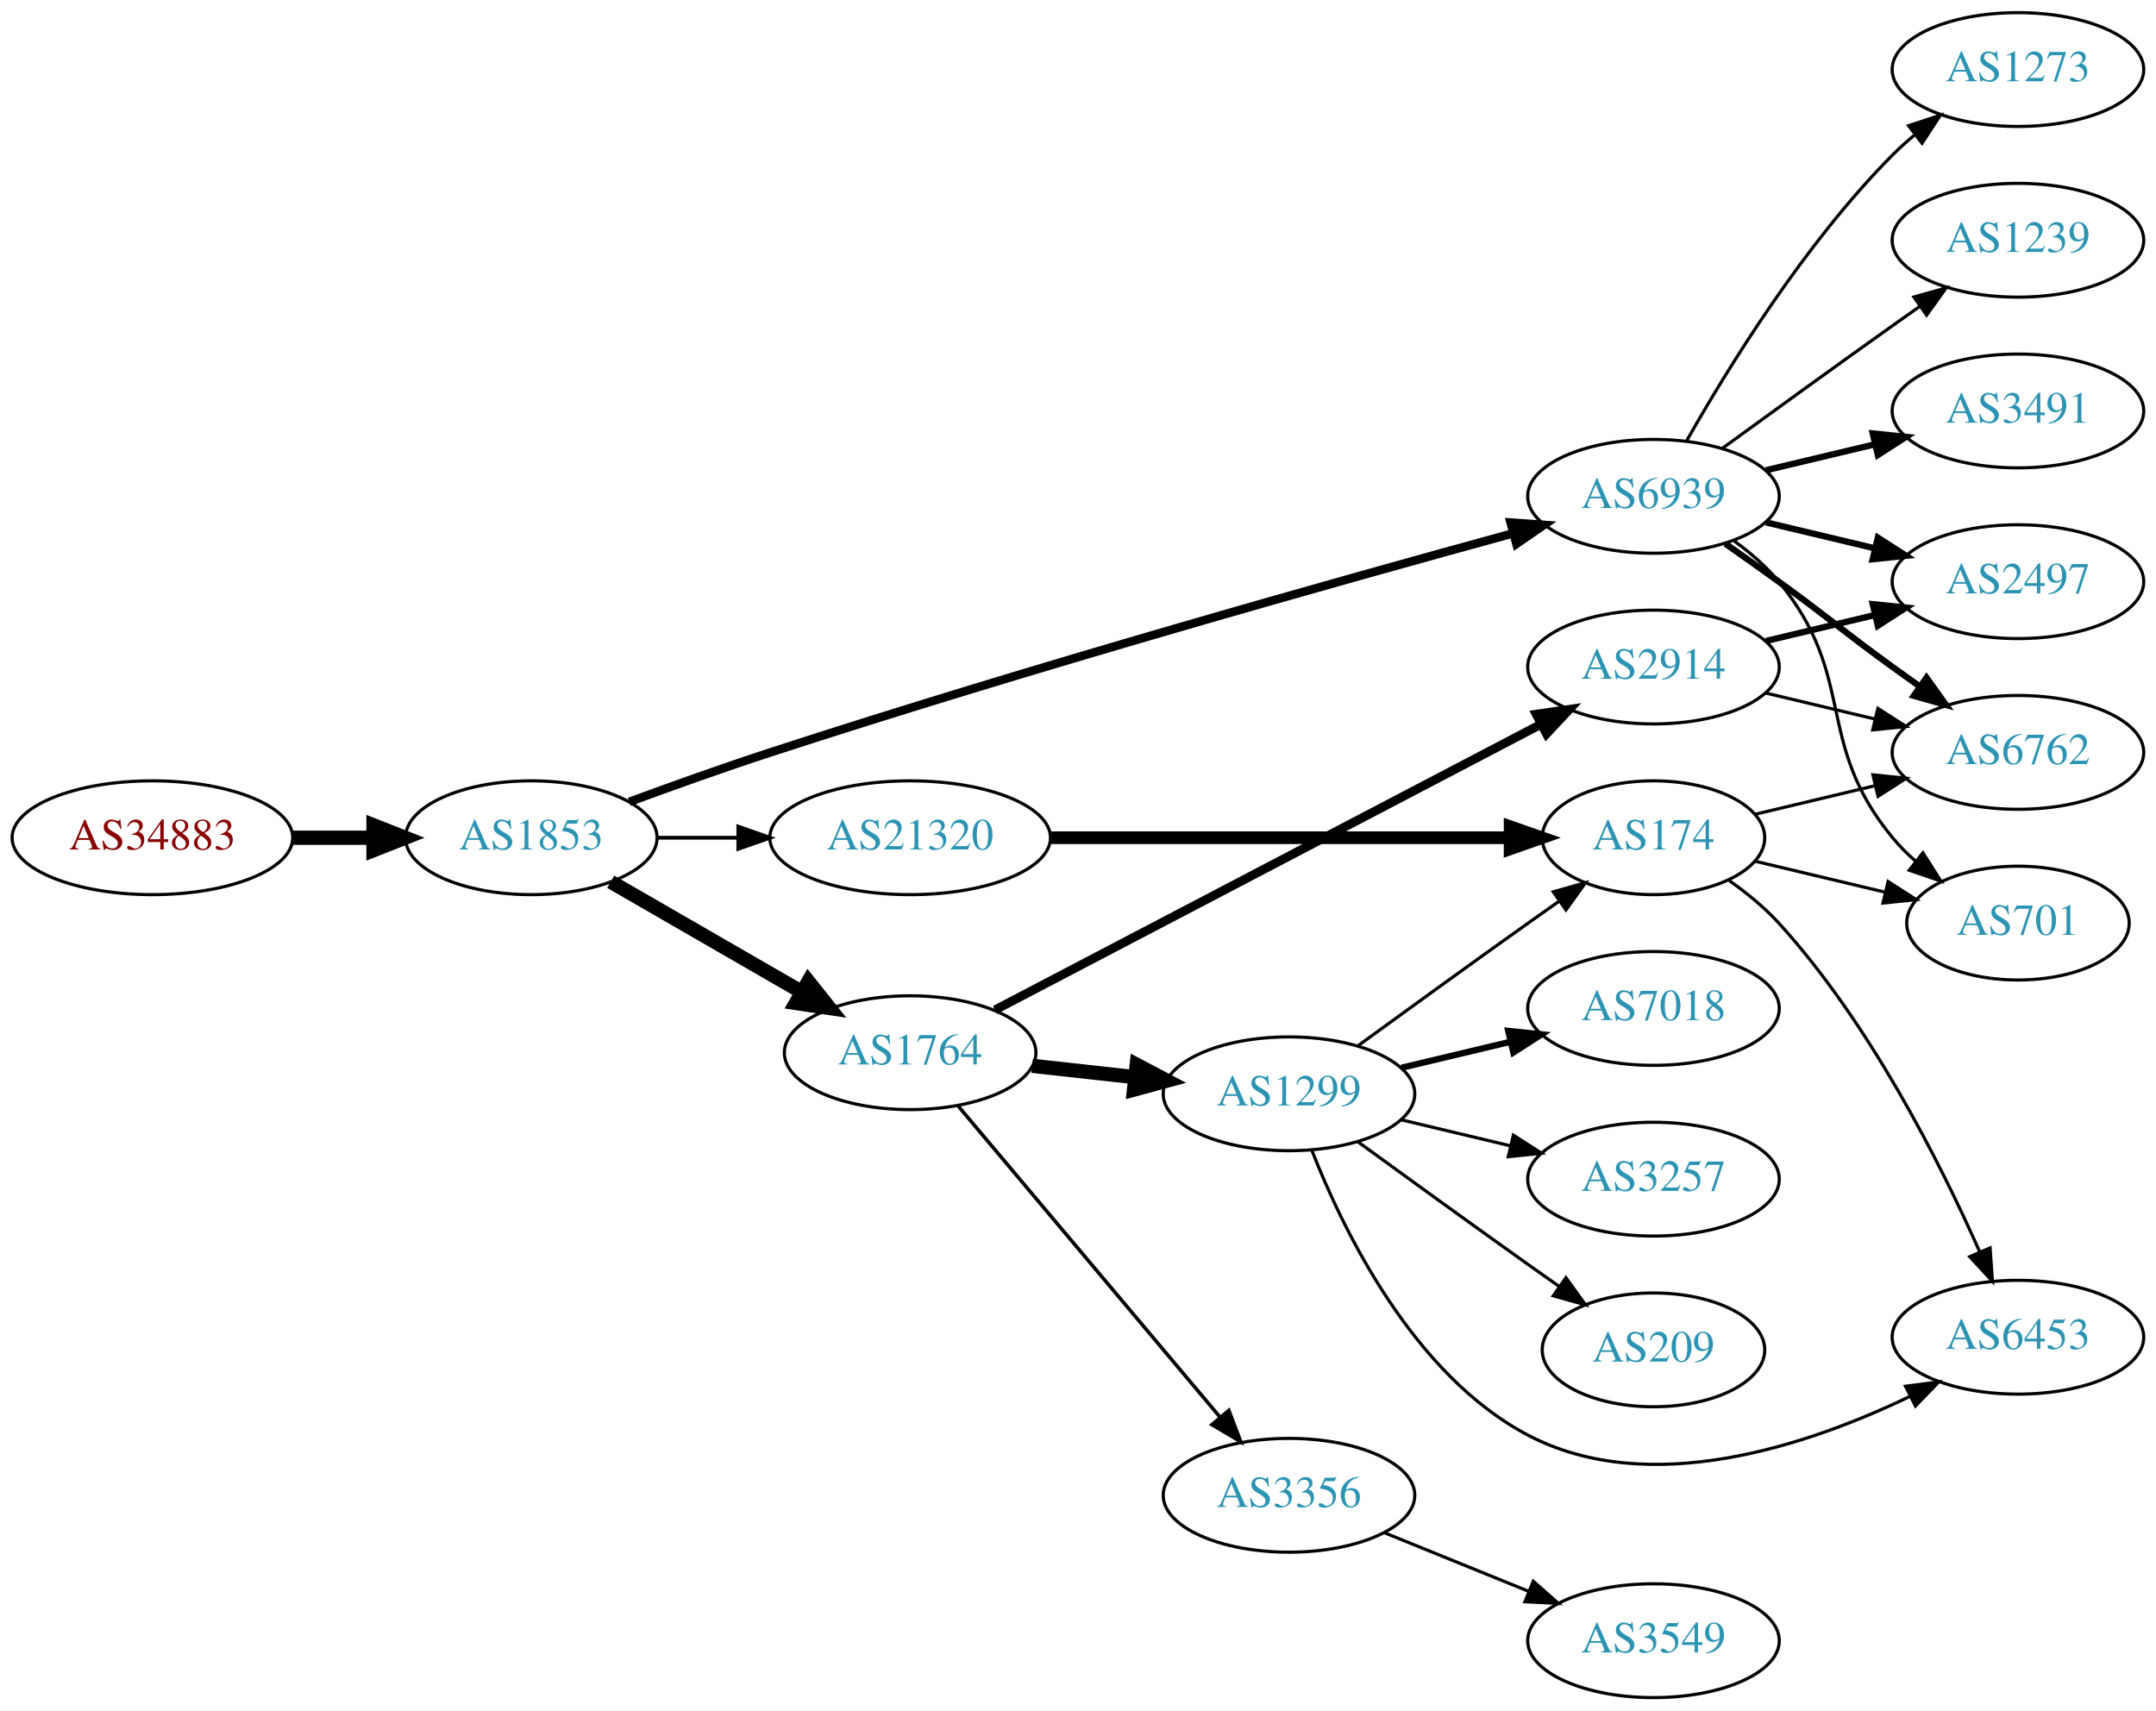
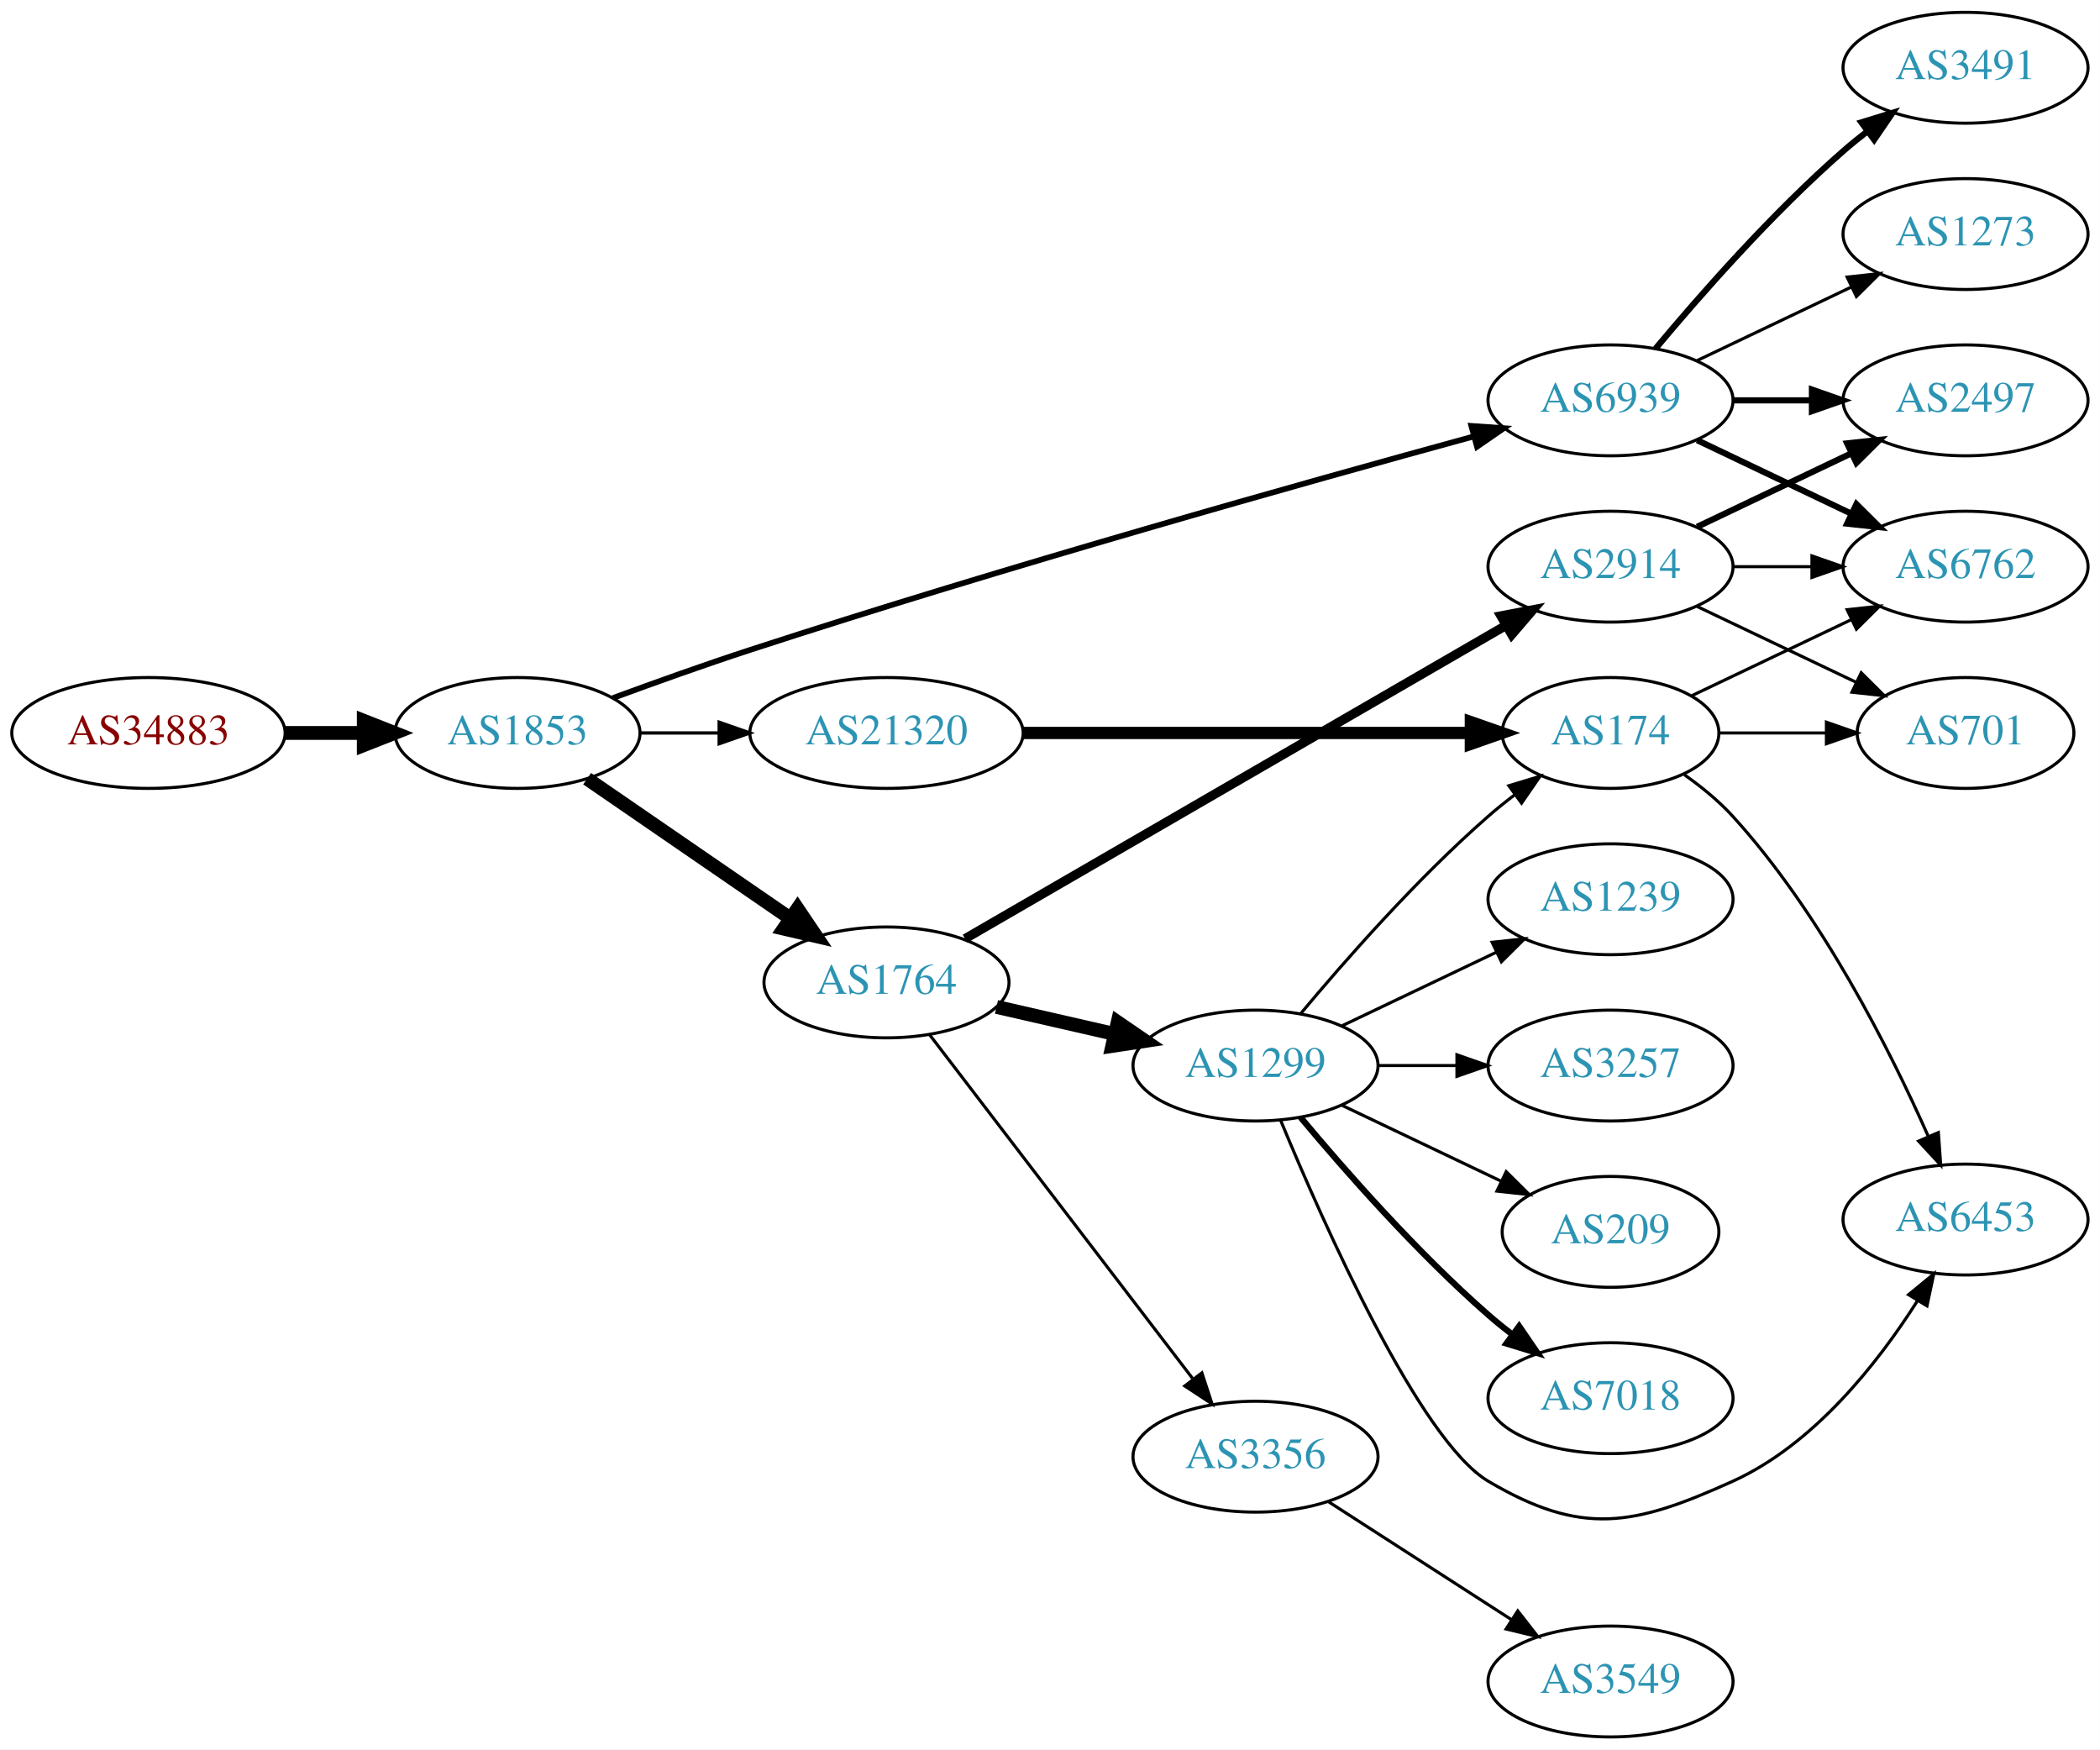
- <svg xmlns="http://www.w3.org/2000/svg" xmlns:xlink="http://www.w3.org/1999/xlink" width="682pt" height="541pt" viewBox="0.00 0.00 681.96 541.00">
-   <g id="graph0" class="graph" transform="scale(1 1) rotate(0) translate(4 537)">
-     <polygon fill="white" stroke="none" points="-4,4 -4,-537 677.956,-537 677.956,4 -4,4" />
+ <svg xmlns="http://www.w3.org/2000/svg" xmlns:xlink="http://www.w3.org/1999/xlink" width="682pt" height="568pt" viewBox="0.00 0.00 681.96 568.00">
+   <g id="graph0" class="graph" transform="scale(1 1) rotate(0) translate(4 564)">
+     <polygon fill="white" stroke="none" points="-4,4 -4,-564 677.956,-564 677.956,4 -4,4" />
    <g id="node1" class="node">
      <g id="a_node1">
        <a xlink:href="/asn/34883" xlink:title="AS34883 ~ FH JOANNEUM Gesellschaft mbH [AT]">
-           <ellipse fill="#ffffff" stroke="black" cx="44.196" cy="-272" rx="44.393" ry="18" />
-           <text text-anchor="middle" x="44.196" y="-268.3" font-family="Times,serif" font-size="14.00" fill="#880000">AS34883</text>
+           <ellipse fill="#ffffff" stroke="black" cx="44.196" cy="-326" rx="44.393" ry="18" />
+           <text text-anchor="middle" x="44.196" y="-322.3" font-family="Times,serif" font-size="14.00" fill="#880000">AS34883</text>
        </a>
      </g>
    </g>
    <g id="node2" class="node">
      <g id="a_node2">
        <a xlink:href="/asn/1853" xlink:title="AS1853 ~ ACOnet Backbone [AT]">
-           <ellipse fill="#ffffff" stroke="black" cx="164.039" cy="-272" rx="39.794" ry="18" />
-           <text text-anchor="middle" x="164.039" y="-268.3" font-family="Times,serif" font-size="14.00" fill="#2c94b3">AS1853</text>
+           <ellipse fill="#ffffff" stroke="black" cx="164.039" cy="-326" rx="39.794" ry="18" />
+           <text text-anchor="middle" x="164.039" y="-322.3" font-family="Times,serif" font-size="14.00" fill="#2c94b3">AS1853</text>
        </a>
      </g>
    </g>
    <g id="edge1" class="edge">
-       <path fill="none" stroke="black" stroke-width="4.5" d="M88.407,-272C96.72,-272 105.482,-272 113.965,-272" />
-       <polygon fill="black" stroke="black" stroke-width="4.5" points="114.123,-275.938 124.123,-272 114.123,-268.063 114.123,-275.938" />
+       <path fill="none" stroke="black" stroke-width="4.5" d="M88.407,-326C96.72,-326 105.482,-326 113.965,-326" />
+       <polygon fill="black" stroke="black" stroke-width="4.5" points="114.123,-329.938 124.123,-326 114.123,-322.063 114.123,-329.938" />
    </g>
    <g id="node3" class="node">
      <g id="a_node3">
        <a xlink:href="/asn/1764" xlink:title="AS1764 ~ NEXTLAYER-AS [AT]">
-           <ellipse fill="#ffffff" stroke="black" cx="283.881" cy="-204" rx="39.794" ry="18" />
-           <text text-anchor="middle" x="283.881" y="-200.3" font-family="Times,serif" font-size="14.00" fill="#2c94b3">AS1764</text>
+           <ellipse fill="#ffffff" stroke="black" cx="283.881" cy="-245" rx="39.794" ry="18" />
+           <text text-anchor="middle" x="283.881" y="-241.3" font-family="Times,serif" font-size="14.00" fill="#2c94b3">AS1764</text>
        </a>
      </g>
    </g>
    <g id="edge2" class="edge">
-       <path fill="none" stroke="black" stroke-width="4.5" d="M189.17,-258.075C206.609,-248.012 230.383,-234.293 249.621,-223.192" />
-       <polygon fill="black" stroke="black" stroke-width="4.5" points="251.683,-226.548 258.377,-218.14 247.748,-219.728 251.683,-226.548" />
+       <path fill="none" stroke="black" stroke-width="4.5" d="M186.653,-311.143C205.141,-298.435 231.955,-280.005 252.585,-265.825" />
+       <polygon fill="black" stroke="black" stroke-width="4.5" points="254.994,-268.946 261.005,-260.037 250.534,-262.456 254.994,-268.946" />
    </g>
    <g id="node4" class="node">
      <g id="a_node4">
        <a xlink:href="/asn/6939" xlink:title="AS6939 ~ Hurricane Electric LLC [US]">
-           <ellipse fill="#ffffff" stroke="black" cx="519.017" cy="-380" rx="39.794" ry="18" />
-           <text text-anchor="middle" x="519.017" y="-376.3" font-family="Times,serif" font-size="14.00" fill="#2c94b3">AS6939</text>
+           <ellipse fill="#ffffff" stroke="black" cx="519.017" cy="-434" rx="39.794" ry="18" />
+           <text text-anchor="middle" x="519.017" y="-430.3" font-family="Times,serif" font-size="14.00" fill="#2c94b3">AS6939</text>
        </a>
      </g>
    </g>
    <g id="edge3" class="edge">
-       <path fill="none" stroke="black" stroke-width="2.7" d="M195.033,-283.344C208.6,-288.347 224.879,-294.173 239.685,-299 322.116,-325.872 419.651,-353.259 474.63,-368.299" />
-       <polygon fill="black" stroke="black" stroke-width="2.7" points="473.819,-371.705 484.387,-370.96 475.661,-364.952 473.819,-371.705" />
+       <path fill="none" stroke="black" stroke-width="1.853" d="M195.033,-337.344C208.6,-342.347 224.879,-348.173 239.685,-353 322.116,-379.872 419.651,-407.259 474.63,-422.299" />
+       <polygon fill="black" stroke="black" stroke-width="1.853" points="473.819,-425.705 484.387,-424.96 475.661,-418.952 473.819,-425.705" />
    </g>
    <g id="node5" class="node">
      <g id="a_node5">
        <a xlink:href="/asn/21320" xlink:title="AS21320 ~ GEANT Vereniging [EU]">
-           <ellipse fill="#ffffff" stroke="black" cx="283.881" cy="-272" rx="44.393" ry="18" />
-           <text text-anchor="middle" x="283.881" y="-268.3" font-family="Times,serif" font-size="14.00" fill="#2c94b3">AS21320</text>
+           <ellipse fill="#ffffff" stroke="black" cx="283.881" cy="-326" rx="44.393" ry="18" />
+           <text text-anchor="middle" x="283.881" y="-322.3" font-family="Times,serif" font-size="14.00" fill="#2c94b3">AS21320</text>
        </a>
      </g>
    </g>
    <g id="edge4" class="edge">
-       <path fill="none" stroke="black" stroke-width="1.2" d="M203.951,-272C212.054,-272 220.729,-272 229.255,-272" />
-       <polygon fill="black" stroke="black" stroke-width="1.2" points="229.533,-275.5 239.533,-272 229.533,-268.5 229.533,-275.5" />
+       <path fill="none" stroke="black" stroke-width="1.059" d="M203.951,-326C212.054,-326 220.729,-326 229.255,-326" />
+       <polygon fill="black" stroke="black" stroke-width="1.059" points="229.533,-329.5 239.533,-326 229.533,-322.5 229.533,-329.5" />
    </g>
    <g id="node6" class="node">
      <g id="a_node6">
-         <a xlink:href="/asn/2914" xlink:title="AS2914 ~ NTT America, Inc. [US]">
-           <ellipse fill="#ffffff" stroke="black" cx="519.017" cy="-326" rx="39.794" ry="18" />
-           <text text-anchor="middle" x="519.017" y="-322.3" font-family="Times,serif" font-size="14.00" fill="#2c94b3">AS2914</text>
+         <a xlink:href="/asn/1299" xlink:title="AS1299 ~ Telia Carrier [EU]">
+           <ellipse fill="#ffffff" stroke="black" cx="403.724" cy="-218" rx="39.794" ry="18" />
+           <text text-anchor="middle" x="403.724" y="-214.3" font-family="Times,serif" font-size="14.00" fill="#2c94b3">AS1299</text>
        </a>
      </g>
    </g>
    <g id="edge5" class="edge">
-       <path fill="none" stroke="black" stroke-width="2.812" d="M310.722,-217.522C352.845,-239.566 436.336,-283.256 483.492,-307.933" />
-       <polygon fill="black" stroke="black" stroke-width="2.812" points="481.933,-311.068 492.416,-312.603 485.179,-304.865 481.933,-311.068" />
+       <path fill="none" stroke="black" stroke-width="4.5" d="M319.6,-237.045C331.6,-234.296 345.221,-231.175 357.914,-228.267" />
+       <polygon fill="black" stroke="black" stroke-width="4.5" points="358.977,-232.063 367.845,-225.991 357.219,-224.387 358.977,-232.063" />
    </g>
    <g id="node7" class="node">
      <g id="a_node7">
-         <a xlink:href="/asn/3356" xlink:title="AS3356 ~ Level 3 Parent, LLC [US]">
-           <ellipse fill="#ffffff" stroke="black" cx="403.724" cy="-64" rx="39.794" ry="18" />
-           <text text-anchor="middle" x="403.724" y="-60.3" font-family="Times,serif" font-size="14.00" fill="#2c94b3">AS3356</text>
+         <a xlink:href="/asn/2914" xlink:title="AS2914 ~ NTT America, Inc. [US]">
+           <ellipse fill="#ffffff" stroke="black" cx="519.017" cy="-380" rx="39.794" ry="18" />
+           <text text-anchor="middle" x="519.017" y="-376.3" font-family="Times,serif" font-size="14.00" fill="#2c94b3">AS2914</text>
        </a>
      </g>
    </g>
    <g id="edge6" class="edge">
-       <path fill="none" stroke="black" stroke-width="1.125" d="M299.096,-187.113C319.711,-162.622 358.038,-117.088 381.859,-88.787" />
-       <polygon fill="black" stroke="black" stroke-width="1.125" points="384.697,-90.852 388.459,-80.947 379.341,-86.344 384.697,-90.852" />
+       <path fill="none" stroke="black" stroke-width="3" d="M309.39,-259.192C351.477,-283.563 437.521,-333.388 484.9,-360.824" />
+       <polygon fill="black" stroke="black" stroke-width="3" points="483.428,-364.016 493.836,-365.998 486.936,-357.958 483.428,-364.016" />
    </g>
    <g id="node8" class="node">
      <g id="a_node8">
-         <a xlink:href="/asn/1299" xlink:title="AS1299 ~ Telia Carrier [EU]">
-           <ellipse fill="#ffffff" stroke="black" cx="403.724" cy="-191" rx="39.794" ry="18" />
-           <text text-anchor="middle" x="403.724" y="-187.3" font-family="Times,serif" font-size="14.00" fill="#2c94b3">AS1299</text>
+         <a xlink:href="/asn/3356" xlink:title="AS3356 ~ Level 3 Parent, LLC [US]">
+           <ellipse fill="#ffffff" stroke="black" cx="403.724" cy="-91" rx="39.794" ry="18" />
+           <text text-anchor="middle" x="403.724" y="-87.3" font-family="Times,serif" font-size="14.00" fill="#2c94b3">AS3356</text>
        </a>
      </g>
    </g>
    <g id="edge7" class="edge">
-       <path fill="none" stroke="black" stroke-width="4.5" d="M322.491,-199.851C332.802,-198.713 344.12,-197.465 354.92,-196.274" />
-       <polygon fill="black" stroke="black" stroke-width="4.5" points="355.559,-200.165 365.067,-195.154 354.695,-192.337 355.559,-200.165" />
+       <path fill="none" stroke="black" d="M297.943,-227.931C318.648,-200.873 359.125,-147.976 383.26,-116.436" />
+       <polygon fill="black" stroke="black" points="386.306,-118.214 389.604,-108.146 380.747,-113.96 386.306,-118.214" />
+     </g>
+     <g id="node15" class="node">
+       <g id="a_node15">
+         <a xlink:href="/asn/2497" xlink:title="AS2497 ~ Internet Initiative Japan Inc. [JP]">
+           <ellipse fill="#ffffff" stroke="black" cx="634.31" cy="-434" rx="39.794" ry="18" />
+           <text text-anchor="middle" x="634.31" y="-430.3" font-family="Times,serif" font-size="14.00" fill="#2c94b3">AS2497</text>
+         </a>
+       </g>
+     </g>
+     <g id="edge14" class="edge">
+       <path fill="none" stroke="black" stroke-width="2" d="M558.689,-434C566.892,-434 575.656,-434 584.188,-434" />
+       <polygon fill="black" stroke="black" stroke-width="2" points="584.427,-437.5 594.427,-434 584.427,-430.5 584.427,-437.5" />
+     </g>
+     <g id="node16" class="node">
+       <g id="a_node16">
+         <a xlink:href="/asn/3491" xlink:title="AS3491 ~ PCCW Global, Inc. [US]">
+           <ellipse fill="#ffffff" stroke="black" cx="634.31" cy="-542" rx="39.794" ry="18" />
+           <text text-anchor="middle" x="634.31" y="-538.3" font-family="Times,serif" font-size="14.00" fill="#2c94b3">AS3491</text>
+         </a>
+       </g>
+     </g>
+     <g id="edge15" class="edge">
+       <path fill="none" stroke="black" stroke-width="2" d="M533.647,-450.817C547.929,-467.929 571.476,-494.745 594.663,-515 597.129,-517.154 599.767,-519.294 602.465,-521.372" />
+       <polygon fill="black" stroke="black" stroke-width="2" points="600.49,-524.264 610.619,-527.37 604.638,-518.625 600.49,-524.264" />
+     </g>
+     <g id="node17" class="node">
+       <g id="a_node17">
+         <a xlink:href="/asn/6762" xlink:title="AS6762 ~ TELECOM ITALIA SPARKLE S.p.A. [IT]">
+           <ellipse fill="#ffffff" stroke="black" cx="634.31" cy="-380" rx="39.794" ry="18" />
+           <text text-anchor="middle" x="634.31" y="-376.3" font-family="Times,serif" font-size="14.00" fill="#2c94b3">AS6762</text>
+         </a>
+       </g>
+     </g>
+     <g id="edge16" class="edge">
+       <path fill="none" stroke="black" stroke-width="2" d="M547.153,-421.066C562.147,-413.919 580.968,-404.948 597.191,-397.215" />
+       <polygon fill="black" stroke="black" stroke-width="2" points="598.874,-400.291 606.395,-392.829 595.862,-393.972 598.874,-400.291" />
+     </g>
+     <g id="node18" class="node">
+       <g id="a_node18">
+         <a xlink:href="/asn/1273" xlink:title="AS1273 ~ Vodafone Group PLC [EU]">
+           <ellipse fill="#ffffff" stroke="black" cx="634.31" cy="-488" rx="39.794" ry="18" />
+           <text text-anchor="middle" x="634.31" y="-484.3" font-family="Times,serif" font-size="14.00" fill="#2c94b3">AS1273</text>
+         </a>
+       </g>
+     </g>
+     <g id="edge17" class="edge">
+       <path fill="none" stroke="black" d="M547.153,-446.934C562.147,-454.081 580.968,-463.052 597.191,-470.785" />
+       <polygon fill="black" stroke="black" points="595.862,-474.028 606.395,-475.171 598.874,-467.709 595.862,-474.028" />
+     </g>
+     <g id="node13" class="node">
+       <g id="a_node13">
+         <a xlink:href="/asn/174" xlink:title="AS174 ~ Cogent Communications [US]">
+           <ellipse fill="#ffffff" stroke="black" cx="519.017" cy="-326" rx="35.194" ry="18" />
+           <text text-anchor="middle" x="519.017" y="-322.3" font-family="Times,serif" font-size="14.00" fill="#2c94b3">AS174</text>
+         </a>
+       </g>
+     </g>
+     <g id="edge22" class="edge">
+       <path fill="none" stroke="black" stroke-width="4" d="M328.186,-326C369.581,-326 431.706,-326 473.5,-326" />
+       <polygon fill="black" stroke="black" stroke-width="4" points="473.663,-329.5 483.663,-326 473.663,-322.5 473.663,-329.5" />
    </g>
    <g id="node9" class="node">
      <g id="a_node9">
-         <a xlink:href="/asn/2497" xlink:title="AS2497 ~ Internet Initiative Japan Inc. [JP]">
-           <ellipse fill="#ffffff" stroke="black" cx="634.31" cy="-353" rx="39.794" ry="18" />
-           <text text-anchor="middle" x="634.31" y="-349.3" font-family="Times,serif" font-size="14.00" fill="#2c94b3">AS2497</text>
-         </a>
-       </g>
-     </g>
-     <g id="edge12" class="edge">
-       <path fill="none" stroke="black" stroke-width="2" d="M554.624,-371.752C565.495,-369.162 577.65,-366.265 589.092,-363.538" />
-       <polygon fill="black" stroke="black" stroke-width="2" points="589.998,-366.92 598.914,-361.197 588.375,-360.111 589.998,-366.92" />
+         <a xlink:href="/asn/7018" xlink:title="AS7018 ~ AT&amp;T Services, Inc. [US]">
+           <ellipse fill="#ffffff" stroke="black" cx="519.017" cy="-110" rx="39.794" ry="18" />
+           <text text-anchor="middle" x="519.017" y="-106.3" font-family="Times,serif" font-size="14.00" fill="#2c94b3">AS7018</text>
+         </a>
+       </g>
+     </g>
+     <g id="edge8" class="edge">
+       <path fill="none" stroke="black" stroke-width="2" d="M418.354,-201.183C432.636,-184.071 456.183,-157.255 479.37,-137 481.836,-134.846 484.475,-132.706 487.172,-130.628" />
+       <polygon fill="black" stroke="black" stroke-width="2" points="489.345,-133.375 495.326,-124.63 485.197,-127.736 489.345,-133.375" />
    </g>
    <g id="node10" class="node">
      <g id="a_node10">
-         <a xlink:href="/asn/6762" xlink:title="AS6762 ~ TELECOM ITALIA SPARKLE S.p.A. [IT]">
-           <ellipse fill="#ffffff" stroke="black" cx="634.31" cy="-299" rx="39.794" ry="18" />
-           <text text-anchor="middle" x="634.31" y="-295.3" font-family="Times,serif" font-size="14.00" fill="#2c94b3">AS6762</text>
-         </a>
-       </g>
-     </g>
-     <g id="edge10" class="edge">
-       <path fill="none" stroke="black" stroke-width="2" d="M541.774,-364.991C547.308,-361.121 553.227,-356.936 558.663,-353 574.863,-341.271 578.463,-337.729 594.663,-326 597.466,-323.971 600.398,-321.875 603.338,-319.79" />
-       <polygon fill="black" stroke="black" stroke-width="2" points="605.389,-322.627 611.553,-314.009 601.361,-316.903 605.389,-322.627" />
+         <a xlink:href="/asn/1239" xlink:title="AS1239 ~ Sprint [US]">
+           <ellipse fill="#ffffff" stroke="black" cx="519.017" cy="-272" rx="39.794" ry="18" />
+           <text text-anchor="middle" x="519.017" y="-268.3" font-family="Times,serif" font-size="14.00" fill="#2c94b3">AS1239</text>
+         </a>
+       </g>
+     </g>
+     <g id="edge9" class="edge">
+       <path fill="none" stroke="black" d="M431.86,-230.934C446.854,-238.081 465.675,-247.052 481.898,-254.785" />
+       <polygon fill="black" stroke="black" points="480.569,-258.028 491.102,-259.171 483.581,-251.709 480.569,-258.028" />
    </g>
    <g id="node11" class="node">
      <g id="a_node11">
-         <a xlink:href="/asn/701" xlink:title="AS701 ~ UUNET [US]">
-           <ellipse fill="#ffffff" stroke="black" cx="634.31" cy="-245" rx="35.194" ry="18" />
-           <text text-anchor="middle" x="634.31" y="-241.3" font-family="Times,serif" font-size="14.00" fill="#2c94b3">AS701</text>
-         </a>
-       </g>
-     </g>
-     <g id="edge11" class="edge">
-       <path fill="none" stroke="black" d="M544.598,-365.844C549.692,-362.128 554.706,-357.799 558.663,-353 583.728,-322.606 569.599,-302.394 594.663,-272 596.798,-269.411 599.241,-266.959 601.837,-264.666" />
-       <polygon fill="black" stroke="black" points="604.245,-267.225 609.936,-258.288 599.915,-261.725 604.245,-267.225" />
+         <a xlink:href="/asn/3257" xlink:title="AS3257 ~ GTT [DE]">
+           <ellipse fill="#ffffff" stroke="black" cx="519.017" cy="-218" rx="39.794" ry="18" />
+           <text text-anchor="middle" x="519.017" y="-214.3" font-family="Times,serif" font-size="14.00" fill="#2c94b3">AS3257</text>
+         </a>
+       </g>
+     </g>
+     <g id="edge10" class="edge">
+       <path fill="none" stroke="black" d="M443.396,-218C451.599,-218 460.363,-218 468.895,-218" />
+       <polygon fill="black" stroke="black" points="469.134,-221.5 479.134,-218 469.134,-214.5 469.134,-221.5" />
    </g>
    <g id="node12" class="node">
      <g id="a_node12">
-         <a xlink:href="/asn/1239" xlink:title="AS1239 ~ Sprint [US]">
-           <ellipse fill="#ffffff" stroke="black" cx="634.31" cy="-461" rx="39.794" ry="18" />
-           <text text-anchor="middle" x="634.31" y="-457.3" font-family="Times,serif" font-size="14.00" fill="#2c94b3">AS1239</text>
-         </a>
-       </g>
-     </g>
-     <g id="edge13" class="edge">
-       <path fill="none" stroke="black" d="M540.865,-395.222C555.799,-406.091 576.413,-421.025 594.663,-434 597.484,-436.005 600.427,-438.085 603.375,-440.159" />
-       <polygon fill="black" stroke="black" points="601.402,-443.05 611.599,-445.926 605.421,-437.319 601.402,-443.05" />
-     </g>
-     <g id="node13" class="node">
-       <g id="a_node13">
-         <a xlink:href="/asn/3491" xlink:title="AS3491 ~ PCCW Global, Inc. [US]">
-           <ellipse fill="#ffffff" stroke="black" cx="634.31" cy="-407" rx="39.794" ry="18" />
-           <text text-anchor="middle" x="634.31" y="-403.3" font-family="Times,serif" font-size="14.00" fill="#2c94b3">AS3491</text>
-         </a>
-       </g>
-     </g>
-     <g id="edge14" class="edge">
-       <path fill="none" stroke="black" stroke-width="2" d="M554.624,-388.248C565.495,-390.838 577.65,-393.735 589.092,-396.462" />
-       <polygon fill="black" stroke="black" stroke-width="2" points="588.375,-399.889 598.914,-398.803 589.998,-393.08 588.375,-399.889" />
+         <a xlink:href="/asn/6453" xlink:title="AS6453 ~ TATA COMMUNICATIONS (AMERICA) INC [US]">
+           <ellipse fill="#ffffff" stroke="black" cx="634.31" cy="-168" rx="39.794" ry="18" />
+           <text text-anchor="middle" x="634.31" y="-164.3" font-family="Times,serif" font-size="14.00" fill="#2c94b3">AS6453</text>
+         </a>
+       </g>
+     </g>
+     <g id="edge11" class="edge">
+       <path fill="none" stroke="black" d="M411.908,-200.143C425.825,-166.556 457.051,-96.163 479.37,-83 509.726,-65.098 526.558,-68.467 558.663,-83 585.04,-94.94 605.792,-121.316 618.651,-141.542" />
+       <polygon fill="black" stroke="black" points="615.808,-143.604 623.995,-150.329 621.788,-139.966 615.808,-143.604" />
+     </g>
+     <g id="edge12" class="edge">
+       <path fill="none" stroke="black" d="M418.354,-234.817C432.636,-251.929 456.183,-278.745 479.37,-299 482.04,-301.332 484.913,-303.648 487.843,-305.886" />
+       <polygon fill="black" stroke="black" points="485.994,-308.87 496.134,-311.939 490.121,-303.216 485.994,-308.87" />
    </g>
    <g id="node14" class="node">
      <g id="a_node14">
-         <a xlink:href="/asn/1273" xlink:title="AS1273 ~ Vodafone Group PLC [EU]">
-           <ellipse fill="#ffffff" stroke="black" cx="634.31" cy="-515" rx="39.794" ry="18" />
-           <text text-anchor="middle" x="634.31" y="-511.3" font-family="Times,serif" font-size="14.00" fill="#2c94b3">AS1273</text>
-         </a>
-       </g>
-     </g>
-     <g id="edge15" class="edge">
-       <path fill="none" stroke="black" d="M529.477,-397.49C542.258,-420.096 566.69,-459.886 594.663,-488 596.774,-490.121 599.07,-492.188 601.456,-494.171" />
-       <polygon fill="black" stroke="black" points="599.708,-497.242 609.771,-500.556 603.971,-491.69 599.708,-497.242" />
-     </g>
-     <g id="node16" class="node">
-       <g id="a_node16">
-         <a xlink:href="/asn/174" xlink:title="AS174 ~ Cogent Communications [US]">
-           <ellipse fill="#ffffff" stroke="black" cx="519.017" cy="-272" rx="35.194" ry="18" />
-           <text text-anchor="middle" x="519.017" y="-268.3" font-family="Times,serif" font-size="14.00" fill="#2c94b3">AS174</text>
-         </a>
-       </g>
-     </g>
-     <g id="edge22" class="edge">
-       <path fill="none" stroke="black" stroke-width="4" d="M328.186,-272C369.581,-272 431.706,-272 473.5,-272" />
-       <polygon fill="black" stroke="black" stroke-width="4" points="473.663,-275.5 483.663,-272 473.663,-268.5 473.663,-275.5" />
-     </g>
-     <g id="edge8" class="edge">
-       <path fill="none" stroke="black" stroke-width="2" d="M554.624,-334.248C565.495,-336.838 577.65,-339.735 589.092,-342.462" />
-       <polygon fill="black" stroke="black" stroke-width="2" points="588.375,-345.889 598.914,-344.803 589.998,-339.08 588.375,-345.889" />
-     </g>
-     <g id="edge9" class="edge">
-       <path fill="none" stroke="black" d="M554.624,-317.752C565.495,-315.162 577.65,-312.265 589.092,-309.538" />
-       <polygon fill="black" stroke="black" points="589.998,-312.92 598.914,-307.197 588.375,-306.111 589.998,-312.92" />
+         <a xlink:href="/asn/209" xlink:title="AS209 ~ CenturyLink Communications, LLC [US]">
+           <ellipse fill="#ffffff" stroke="black" cx="519.017" cy="-164" rx="35.194" ry="18" />
+           <text text-anchor="middle" x="519.017" y="-160.3" font-family="Times,serif" font-size="14.00" fill="#2c94b3">AS209</text>
+         </a>
+       </g>
+     </g>
+     <g id="edge13" class="edge">
+       <path fill="none" stroke="black" d="M431.86,-205.066C447.292,-197.71 466.778,-188.423 483.313,-180.541" />
+       <polygon fill="black" stroke="black" points="485.133,-183.551 492.654,-176.089 482.121,-177.232 485.133,-183.551" />
+     </g>
+     <g id="edge20" class="edge">
+       <path fill="none" stroke="black" stroke-width="2" d="M547.153,-392.934C562.147,-400.081 580.968,-409.052 597.191,-416.785" />
+       <polygon fill="black" stroke="black" stroke-width="2" points="595.862,-420.028 606.395,-421.171 598.874,-413.709 595.862,-420.028" />
+     </g>
+     <g id="edge19" class="edge">
+       <path fill="none" stroke="black" d="M558.689,-380C566.892,-380 575.656,-380 584.188,-380" />
+       <polygon fill="black" stroke="black" points="584.427,-383.5 594.427,-380 584.427,-376.5 584.427,-383.5" />
+     </g>
+     <g id="node19" class="node">
+       <g id="a_node19">
+         <a xlink:href="/asn/701" xlink:title="AS701 ~ UUNET [US]">
+           <ellipse fill="#ffffff" stroke="black" cx="634.31" cy="-326" rx="35.194" ry="18" />
+           <text text-anchor="middle" x="634.31" y="-322.3" font-family="Times,serif" font-size="14.00" fill="#2c94b3">AS701</text>
+         </a>
+       </g>
+     </g>
+     <g id="edge18" class="edge">
+       <path fill="none" stroke="black" d="M547.153,-367.066C562.585,-359.71 582.07,-350.423 598.606,-342.541" />
+       <polygon fill="black" stroke="black" points="600.426,-345.551 607.947,-338.089 597.414,-339.232 600.426,-345.551" />
    </g>
    <g id="node20" class="node">
      <g id="a_node20">
        <a xlink:href="/asn/3549" xlink:title="AS3549 ~ Level 3 Parent, LLC [US]">
          <ellipse fill="#ffffff" stroke="black" cx="519.017" cy="-18" rx="39.794" ry="18" />
          <text text-anchor="middle" x="519.017" y="-14.3" font-family="Times,serif" font-size="14.00" fill="#2c94b3">AS3549</text>
        </a>
      </g>
    </g>
    <g id="edge21" class="edge">
-       <path fill="none" stroke="black" d="M433.9,-52.154C447.775,-46.52 464.552,-39.708 479.461,-33.654" />
-       <polygon fill="black" stroke="black" points="480.991,-36.811 488.94,-29.806 478.358,-30.325 480.991,-36.811" />
-     </g>
-     <g id="node15" class="node">
-       <g id="a_node15">
-         <a xlink:href="/asn/7018" xlink:title="AS7018 ~ AT&amp;T Services, Inc. [US]">
-           <ellipse fill="#ffffff" stroke="black" cx="519.017" cy="-218" rx="39.794" ry="18" />
-           <text text-anchor="middle" x="519.017" y="-214.3" font-family="Times,serif" font-size="14.00" fill="#2c94b3">AS7018</text>
-         </a>
-       </g>
-     </g>
-     <g id="edge16" class="edge">
-       <path fill="none" stroke="black" stroke-width="2" d="M439.331,-199.248C450.202,-201.838 462.357,-204.735 473.799,-207.462" />
-       <polygon fill="black" stroke="black" stroke-width="2" points="473.082,-210.889 483.621,-209.803 474.705,-204.08 473.082,-210.889" />
-     </g>
-     <g id="edge17" class="edge">
-       <path fill="none" stroke="black" d="M425.572,-206.222C440.506,-217.091 461.12,-232.025 479.37,-245 482.581,-247.282 485.95,-249.661 489.304,-252.018" />
-       <polygon fill="black" stroke="black" points="487.316,-254.899 497.515,-257.77 491.332,-249.166 487.316,-254.899" />
-     </g>
-     <g id="node17" class="node">
-       <g id="a_node17">
-         <a xlink:href="/asn/6453" xlink:title="AS6453 ~ TATA COMMUNICATIONS (AMERICA) INC [US]">
-           <ellipse fill="#ffffff" stroke="black" cx="634.31" cy="-114" rx="39.794" ry="18" />
-           <text text-anchor="middle" x="634.31" y="-110.3" font-family="Times,serif" font-size="14.00" fill="#2c94b3">AS6453</text>
-         </a>
-       </g>
-     </g>
-     <g id="edge18" class="edge">
-       <path fill="none" stroke="black" d="M410.948,-173.134C420.893,-147.707 443.037,-102.055 479.37,-83 517.715,-62.89 567.732,-79.664 600.18,-95.297" />
-       <polygon fill="black" stroke="black" points="598.741,-98.491 609.247,-99.857 601.886,-92.237 598.741,-98.491" />
-     </g>
-     <g id="node18" class="node">
-       <g id="a_node18">
-         <a xlink:href="/asn/3257" xlink:title="AS3257 ~ GTT [DE]">
-           <ellipse fill="#ffffff" stroke="black" cx="519.017" cy="-164" rx="39.794" ry="18" />
-           <text text-anchor="middle" x="519.017" y="-160.3" font-family="Times,serif" font-size="14.00" fill="#2c94b3">AS3257</text>
-         </a>
-       </g>
-     </g>
-     <g id="edge19" class="edge">
-       <path fill="none" stroke="black" d="M439.331,-182.752C450.202,-180.162 462.357,-177.265 473.799,-174.538" />
-       <polygon fill="black" stroke="black" points="474.705,-177.92 483.621,-172.197 473.082,-171.111 474.705,-177.92" />
-     </g>
-     <g id="node19" class="node">
-       <g id="a_node19">
-         <a xlink:href="/asn/209" xlink:title="AS209 ~ CenturyLink Communications, LLC [US]">
-           <ellipse fill="#ffffff" stroke="black" cx="519.017" cy="-110" rx="35.194" ry="18" />
-           <text text-anchor="middle" x="519.017" y="-106.3" font-family="Times,serif" font-size="14.00" fill="#2c94b3">AS209</text>
-         </a>
-       </g>
-     </g>
-     <g id="edge20" class="edge">
-       <path fill="none" stroke="black" d="M425.572,-175.778C440.506,-164.909 461.12,-149.975 479.37,-137 482.581,-134.718 485.95,-132.339 489.304,-129.982" />
-       <polygon fill="black" stroke="black" points="491.332,-132.834 497.515,-124.23 487.316,-127.101 491.332,-132.834" />
+       <path fill="none" stroke="black" d="M427.378,-76.403C444.436,-65.412 468.02,-50.215 486.855,-38.079" />
+       <polygon fill="black" stroke="black" points="488.891,-40.931 495.402,-32.572 485.1,-35.046 488.891,-40.931" />
+     </g>
+     <g id="edge23" class="edge">
+       <path fill="none" stroke="black" d="M543.04,-312.408C548.55,-308.511 554.14,-303.959 558.663,-299 587.382,-267.514 609.763,-223.094 622.252,-194.925" />
+       <polygon fill="black" stroke="black" points="625.491,-196.254 626.252,-185.687 619.067,-193.473 625.491,-196.254" />
+     </g>
+     <g id="edge24" class="edge">
+       <path fill="none" stroke="black" d="M545.442,-338.119C560.745,-345.413 580.468,-354.814 597.35,-362.86" />
+       <polygon fill="black" stroke="black" points="595.857,-366.026 606.39,-367.169 598.869,-359.707 595.857,-366.026" />
    </g>
    <g id="edge25" class="edge">
-       <path fill="none" stroke="black" d="M551.274,-279.449C562.954,-282.233 576.45,-285.449 589.079,-288.459" />
-       <polygon fill="black" stroke="black" points="588.432,-291.903 598.971,-290.816 590.055,-285.093 588.432,-291.903" />
-     </g>
-     <g id="edge24" class="edge">
-       <path fill="none" stroke="black" d="M551.274,-264.551C563.905,-261.541 578.659,-258.024 592.145,-254.81" />
-       <polygon fill="black" stroke="black" points="593.238,-258.148 602.154,-252.425 591.615,-251.339 593.238,-258.148" />
-     </g>
-     <g id="edge23" class="edge">
-       <path fill="none" stroke="black" d="M543.04,-258.408C548.55,-254.511 554.14,-249.959 558.663,-245 587.382,-213.514 609.763,-169.094 622.252,-140.925" />
-       <polygon fill="black" stroke="black" points="625.491,-142.254 626.252,-131.687 619.067,-139.473 625.491,-142.254" />
+       <path fill="none" stroke="black" d="M554.316,-326C565.186,-326 577.364,-326 588.841,-326" />
+       <polygon fill="black" stroke="black" points="589.127,-329.5 599.127,-326 589.127,-322.5 589.127,-329.5" />
    </g>
  </g>
</svg>
